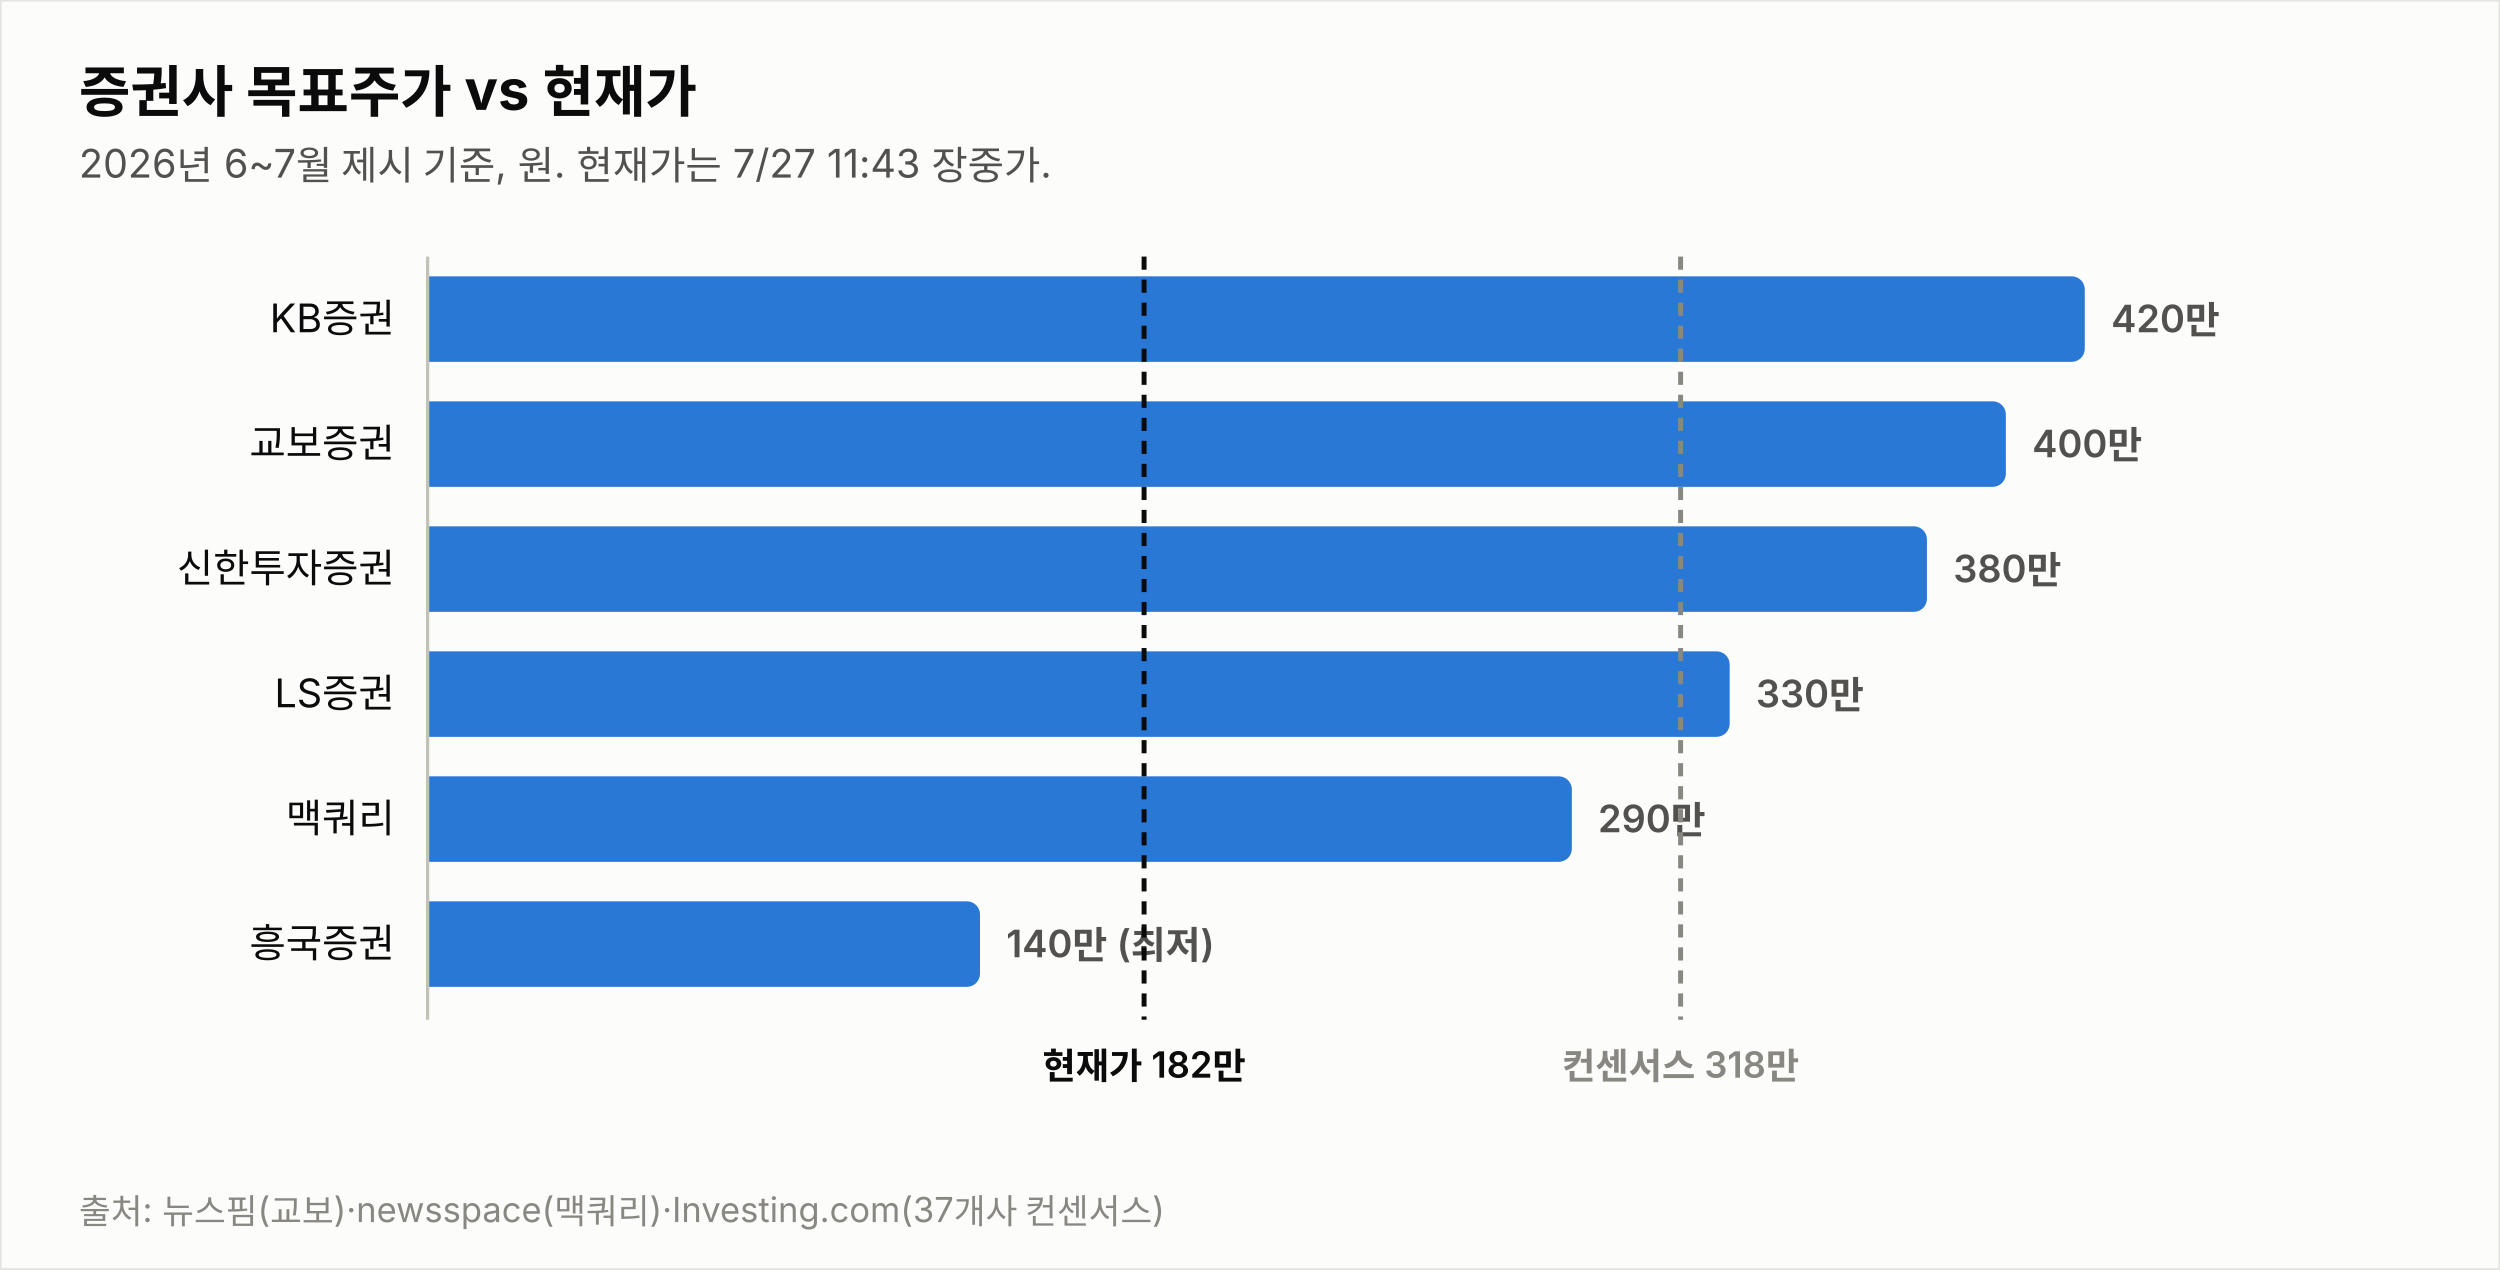
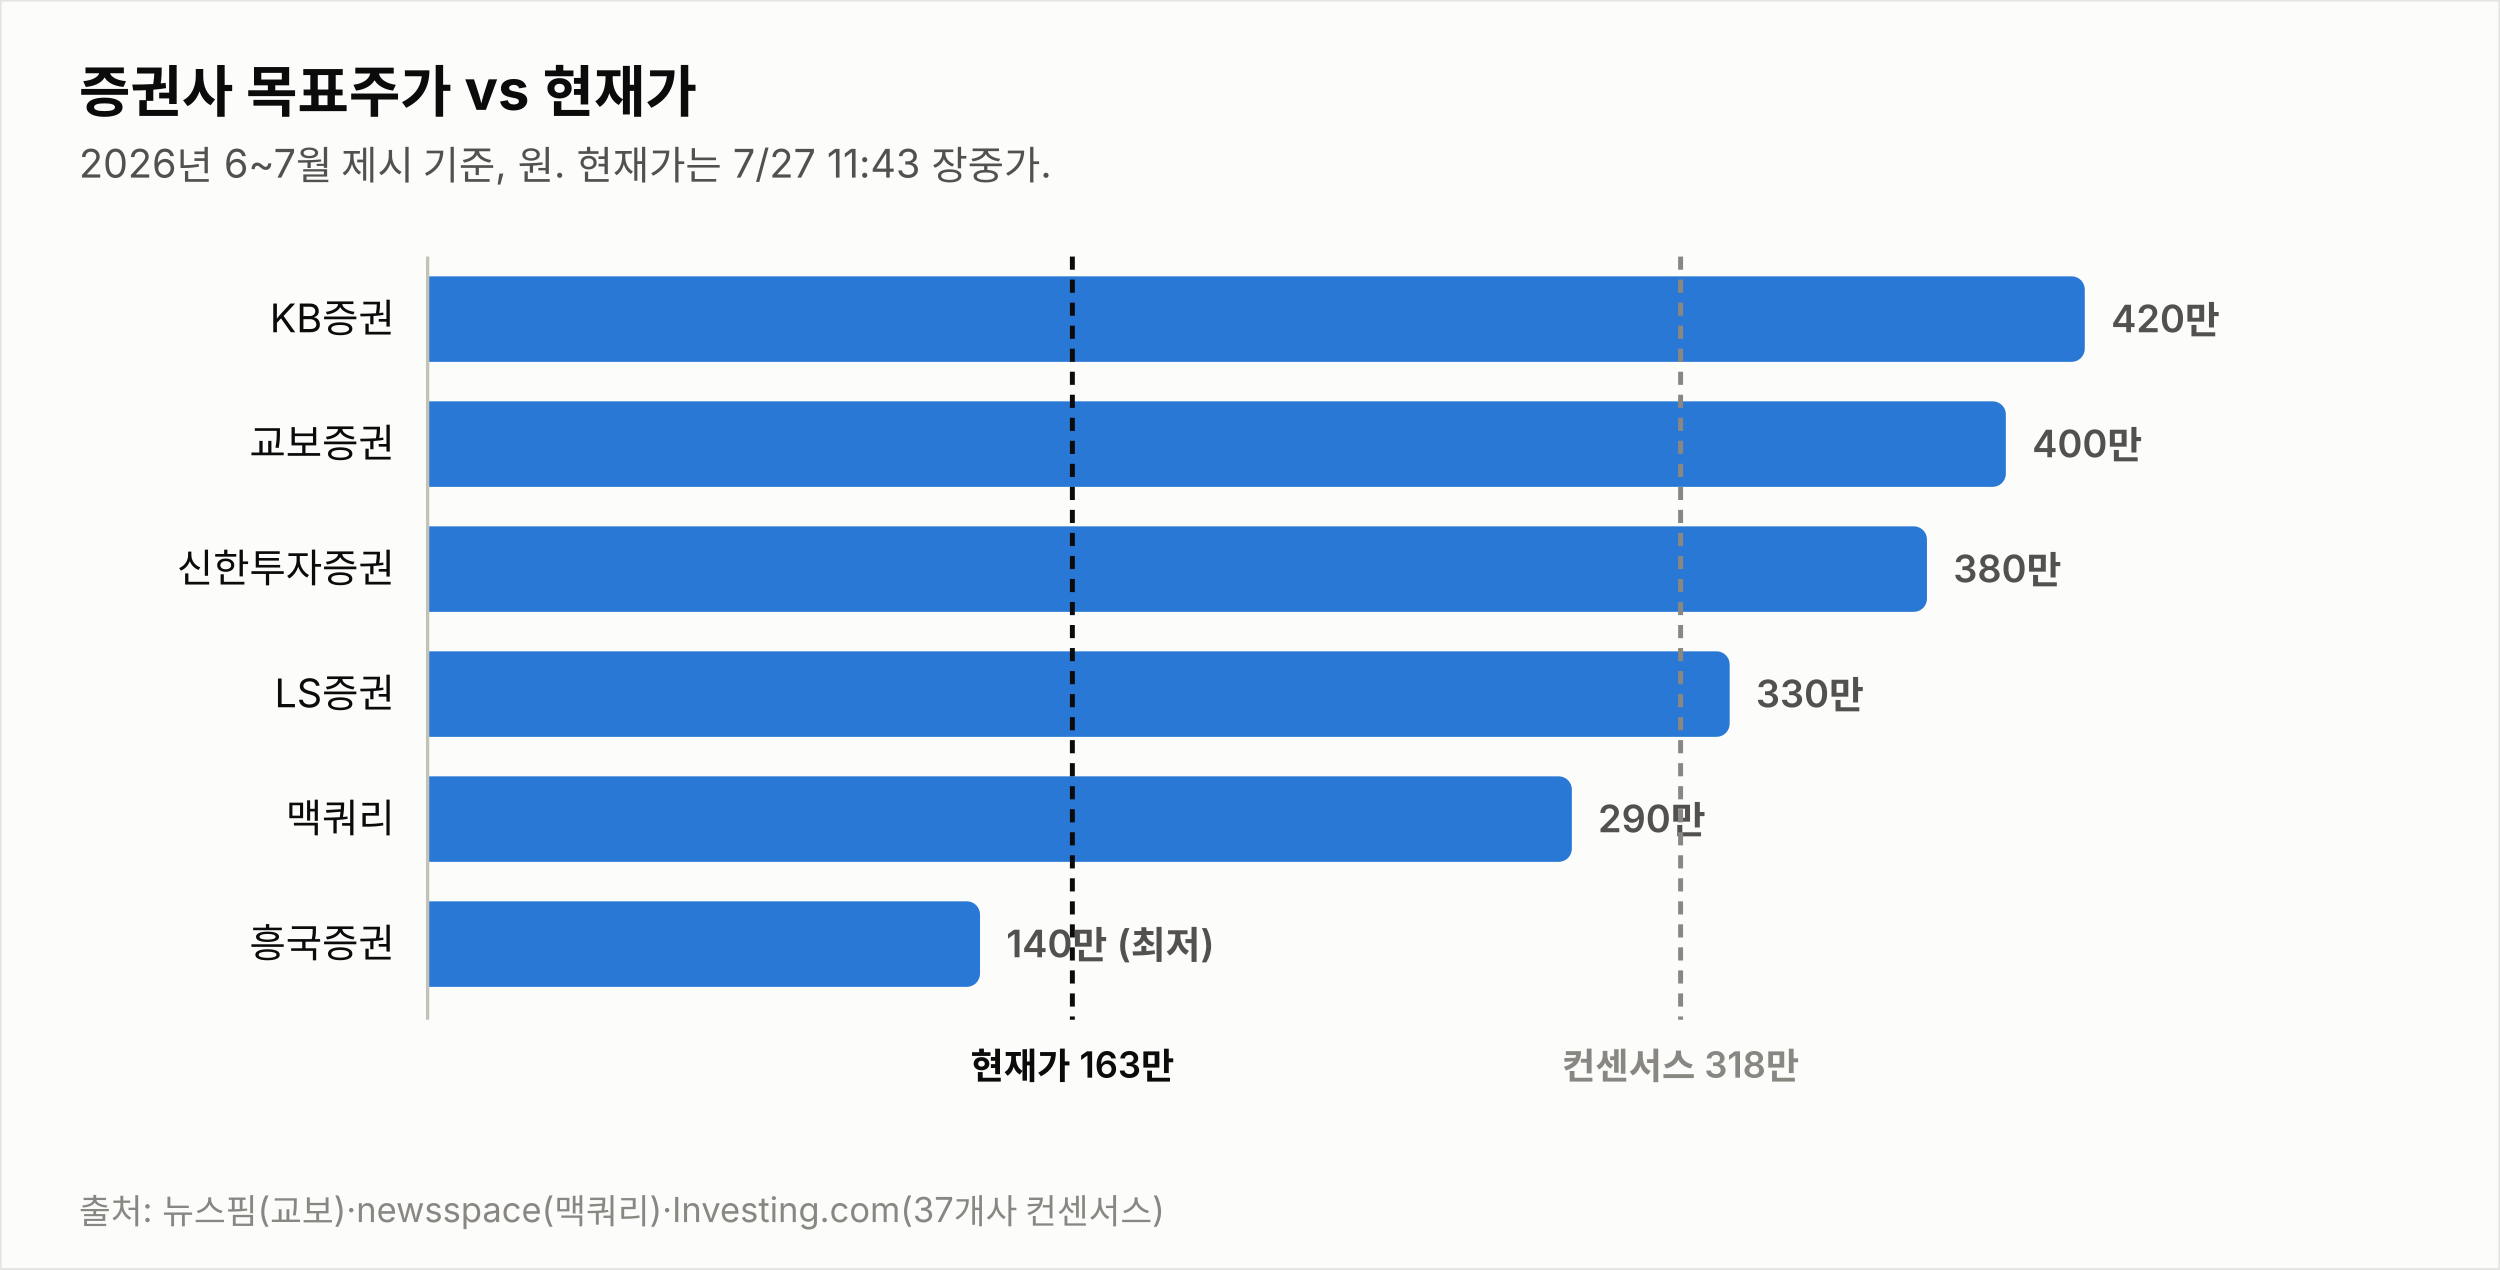
<svg xmlns="http://www.w3.org/2000/svg" width="760" height="386" viewBox="0 0 760 386" font-family="system-ui,-apple-system,&quot;Segoe UI&quot;,&quot;Malgun Gothic&quot;,&quot;Apple SD Gothic Neo&quot;,sans-serif">
  <rect width="760" height="386" fill="#fcfcfb" stroke="rgba(11,11,11,0.10)" />
  <text x="24" y="34" font-size="17" font-weight="700" fill="#0b0b0b">증권사 목표주가 vs 현재가</text>
  <text x="24" y="54" font-size="12" fill="#52514e">2026년 6~7월 제시 기준, 원. 현재가는 7/27 11:43 장중가.</text>
  <text x="120" y="101.0" font-size="12" fill="#0b0b0b" text-anchor="end">KB증권</text>
  <path d="M130,84 h499.774 a4,4 0 0 1 4,4 v18 a4,4 0 0 1 -4,4 h-499.774 z" fill="#2a78d6" opacity="1.0" />
  <text x="641.8" y="101.0" font-size="11.5" font-weight="600" fill="#52514e" style="font-variant-numeric:tabular-nums">420만</text>
  <text x="120" y="139.0" font-size="12" fill="#0b0b0b" text-anchor="end">교보증권</text>
  <path d="M130,122 h475.784 a4,4 0 0 1 4,4 v18 a4,4 0 0 1 -4,4 h-475.784 z" fill="#2a78d6" opacity="1.0" />
  <text x="617.8" y="139.0" font-size="11.5" font-weight="600" fill="#52514e" style="font-variant-numeric:tabular-nums">400만</text>
  <text x="120" y="177.0" font-size="12" fill="#0b0b0b" text-anchor="end">신한투자증권</text>
  <path d="M130,160 h451.795 a4,4 0 0 1 4,4 v18 a4,4 0 0 1 -4,4 h-451.795 z" fill="#2a78d6" opacity="1.0" />
  <text x="593.8" y="177.0" font-size="11.5" font-weight="600" fill="#52514e" style="font-variant-numeric:tabular-nums">380만</text>
  <text x="120" y="215.0" font-size="12" fill="#0b0b0b" text-anchor="end">LS증권</text>
  <path d="M130,198 h391.822 a4,4 0 0 1 4,4 v18 a4,4 0 0 1 -4,4 h-391.822 z" fill="#2a78d6" opacity="1.0" />
  <text x="533.8" y="215.0" font-size="11.5" font-weight="600" fill="#52514e" style="font-variant-numeric:tabular-nums">330만</text>
  <text x="120" y="253.0" font-size="12" fill="#0b0b0b" text-anchor="end">맥쿼리</text>
  <path d="M130,236 h343.844 a4,4 0 0 1 4,4 v18 a4,4 0 0 1 -4,4 h-343.844 z" fill="#2a78d6" opacity="1.0" />
  <text x="485.8" y="253.0" font-size="11.5" font-weight="600" fill="#52514e" style="font-variant-numeric:tabular-nums">290만</text>
  <text x="120" y="291.0" font-size="12" fill="#0b0b0b" text-anchor="end">흥국증권</text>
  <path d="M130,274 h163.925 a4,4 0 0 1 4,4 v18 a4,4 0 0 1 -4,4 h-163.925 z" fill="#2a78d6" opacity="1.0" />
  <text x="305.9" y="291.0" font-size="11.5" font-weight="600" fill="#52514e" style="font-variant-numeric:tabular-nums">140만 (최저)</text>
  <line x1="130" y1="78" x2="130" y2="310" stroke="#c3c2b7" stroke-width="1" />
-   <line x1="347.8" y1="78" x2="347.8" y2="310" stroke="#0b0b0b" stroke-width="1.5" stroke-dasharray="4 3" />
-   <text x="347.8" y="328" font-size="11" font-weight="600" fill="#0b0b0b" text-anchor="middle">현재가 182만</text>
+   <line x1="326.0" y1="78" x2="326.0" y2="310" stroke="#0b0b0b" stroke-width="1.5" stroke-dasharray="4 3" />
+   <text x="326.0" y="328" font-size="11" font-weight="600" fill="#0b0b0b" text-anchor="middle">현재가 163만</text>
  <line x1="510.9" y1="78" x2="510.9" y2="310" stroke="#898781" stroke-width="1.5" stroke-dasharray="4 3" />
  <text x="510.9" y="328" font-size="11" font-weight="600" fill="#898781" text-anchor="middle">컨센서스 318만</text>
  <text x="24" y="372" font-size="10.5" fill="#898781">출처: 뉴스핌(교보)·newsspace(맥쿼리)·Investing.com(37개사 컨센서스)</text>
</svg>
